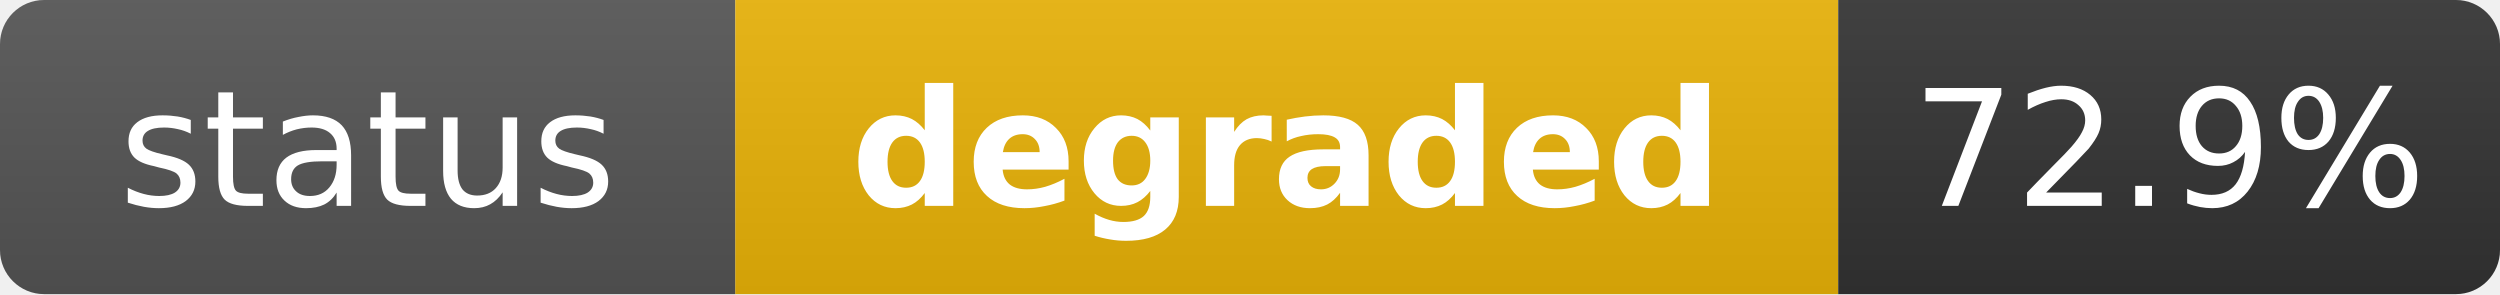
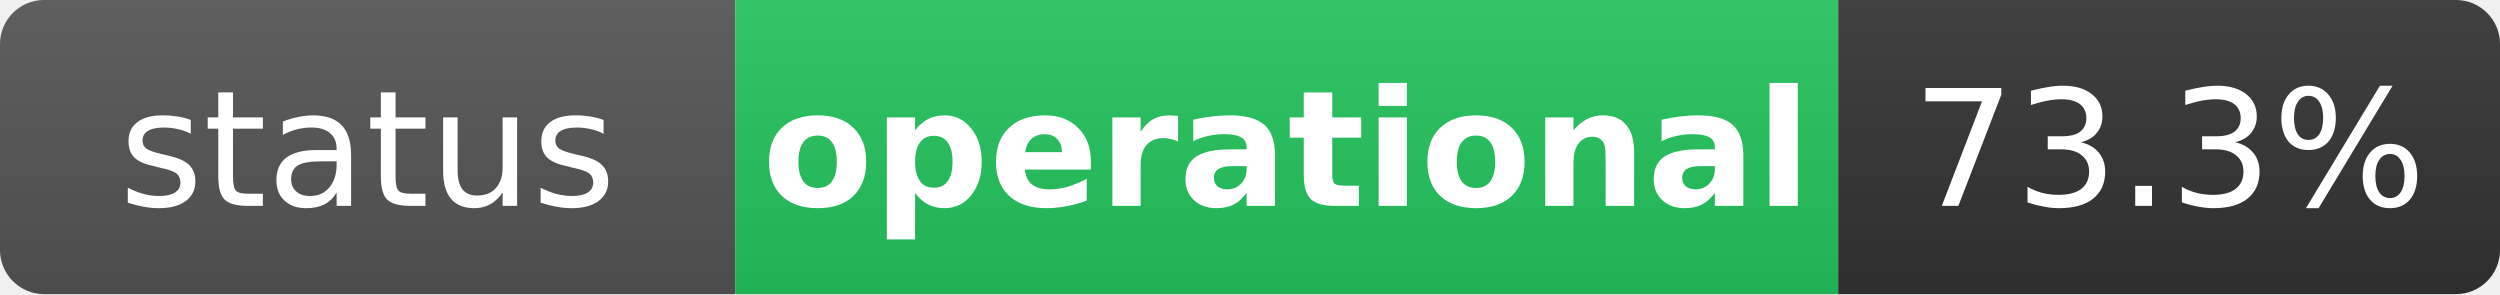
- <svg xmlns="http://www.w3.org/2000/svg" width="170" height="20" role="img" aria-label="status: degraded">
+ <svg xmlns="http://www.w3.org/2000/svg" width="170" height="20" role="img" aria-label="status: operational">
  <linearGradient id="s" x2="0" y2="100%">
    <stop offset="0" stop-color="#bbb" stop-opacity=".1" />
    <stop offset="1" stop-opacity=".1" />
  </linearGradient>
  <clipPath id="r">
    <rect width="170" height="20" rx="3" fill="#fff" />
  </clipPath>
  <g clip-path="url(#r)">
    <rect width="50" height="20" fill="#555" />
-     <rect x="50" width="75" height="20" fill="#eab308" />
+     <rect x="50" width="75" height="20" fill="#22c55e" />
    <rect x="125" width="45" height="20" fill="#333" />
    <rect width="170" height="20" fill="url(#s)" />
  </g>
  <g fill="#fff" text-anchor="middle" font-family="Verdana,Geneva,DejaVu Sans,sans-serif" text-rendering="geometricPrecision" font-size="11">
    <text x="25" y="14" fill="#fff">status</text>
-     <text x="87.5" y="14" fill="#fff" font-weight="bold">degraded</text>
-     <text x="147.5" y="14" fill="#fff">72.9%</text>
+     <text x="87.5" y="14" fill="#fff" font-weight="bold">operational</text>
+     <text x="147.5" y="14" fill="#fff">73.3%</text>
  </g>
</svg>
